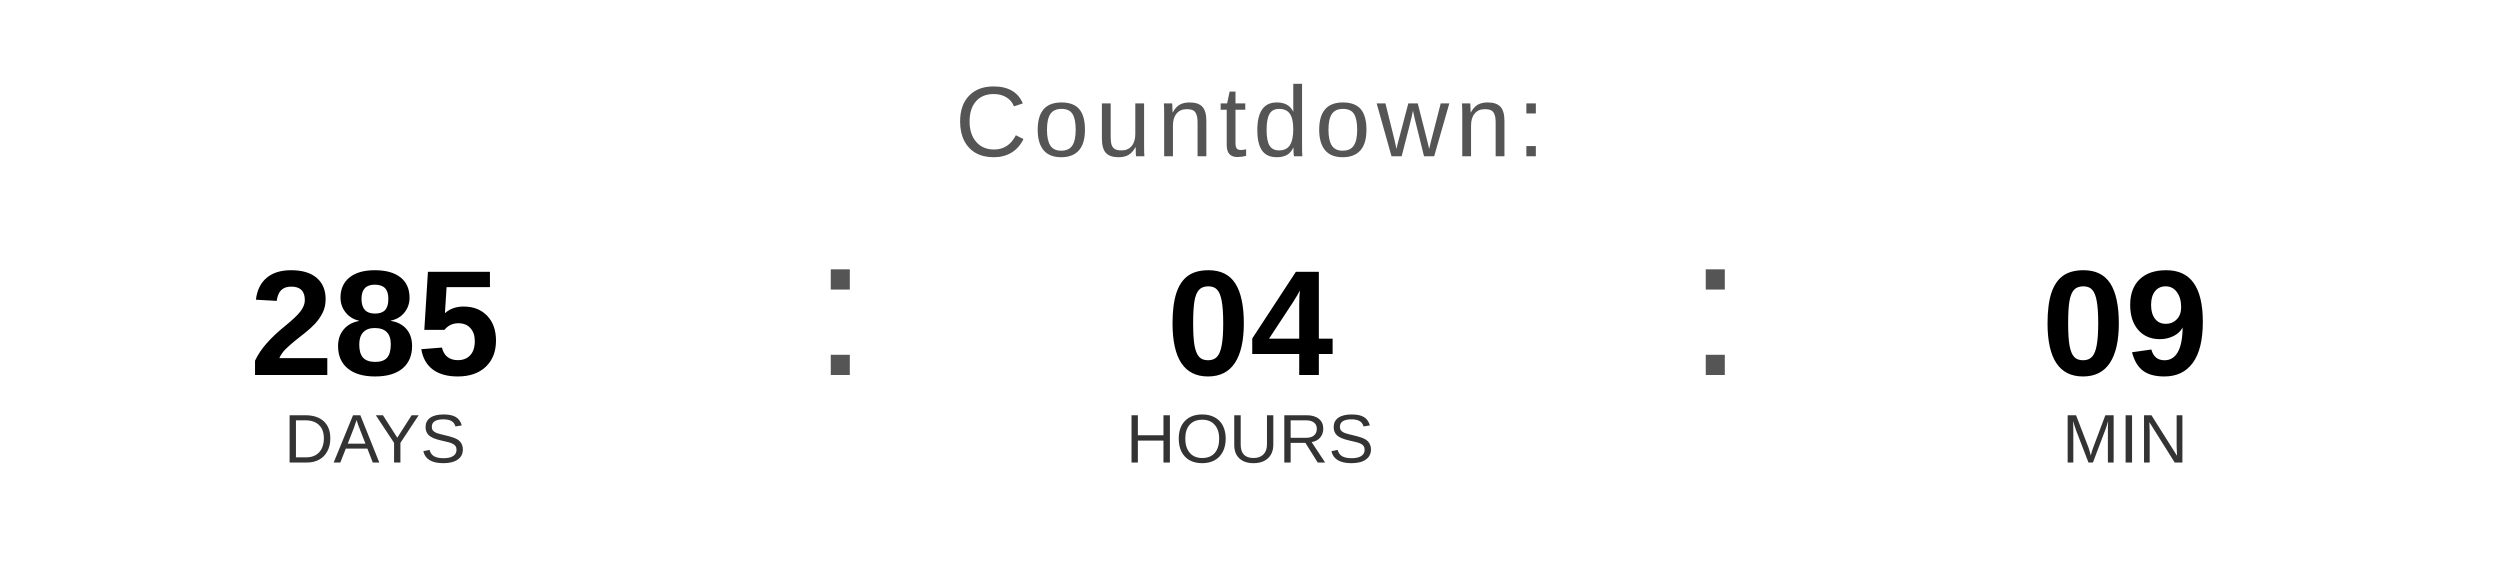
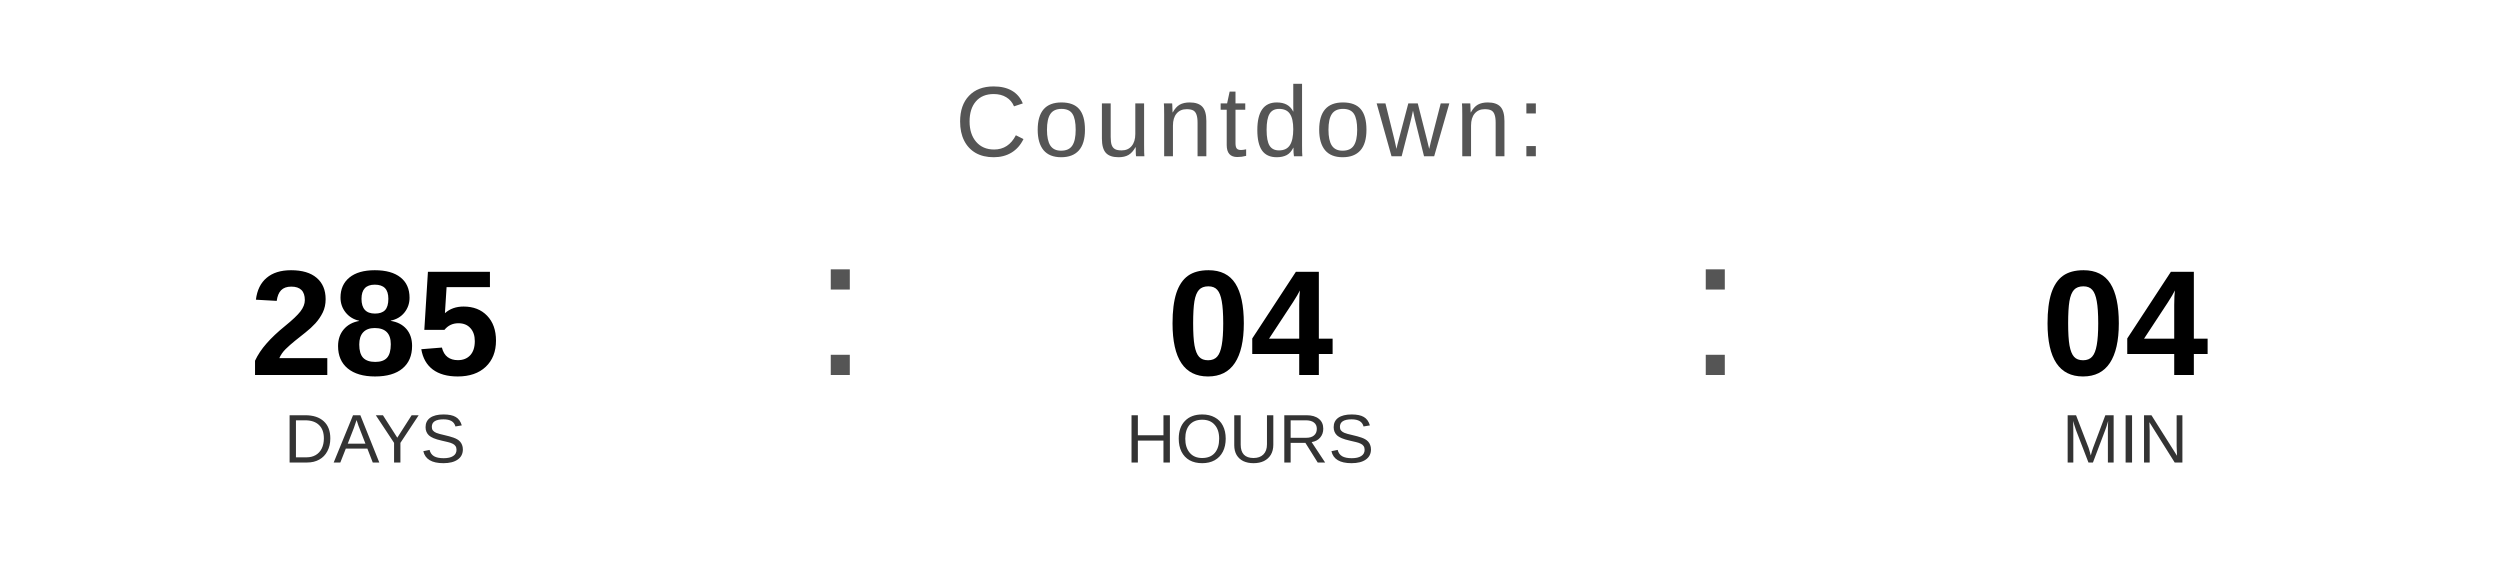
<svg xmlns="http://www.w3.org/2000/svg" width="400" height="90" viewBox="0 0 400 90">
  <text x="200" y="25" font-family="Arial, Helvetica, sans-serif" font-size="16" fill="#555555" text-anchor="middle" letter-spacing="1">
    Countdown:
  </text>
  <text x="60" y="60" font-family="Arial, Helvetica, sans-serif" font-size="24" font-weight="bold" fill="#000000" text-anchor="middle">285</text>
  <text x="60" y="74" font-family="Arial, Helvetica, sans-serif" font-size="11" fill="#333333" text-anchor="middle">DAYS</text>
  <text x="130" y="60" font-family="Arial, sans-serif" font-size="32" fill="#555555">:</text>
  <text x="200" y="60" font-family="Arial, Helvetica, sans-serif" font-size="24" font-weight="bold" fill="#000000" text-anchor="middle">04</text>
  <text x="200" y="74" font-family="Arial, Helvetica, sans-serif" font-size="11" fill="#333333" text-anchor="middle">HOURS</text>
  <text x="270" y="60" font-family="Arial, sans-serif" font-size="32" fill="#555555">:</text>
-   <text x="340" y="60" font-family="Arial, Helvetica, sans-serif" font-size="24" font-weight="bold" fill="#000000" text-anchor="middle">09</text>
+   <text x="340" y="60" font-family="Arial, Helvetica, sans-serif" font-size="24" font-weight="bold" fill="#000000" text-anchor="middle">04</text>
  <text x="340" y="74" font-family="Arial, Helvetica, sans-serif" font-size="11" fill="#333333" text-anchor="middle">MIN</text>
</svg>
